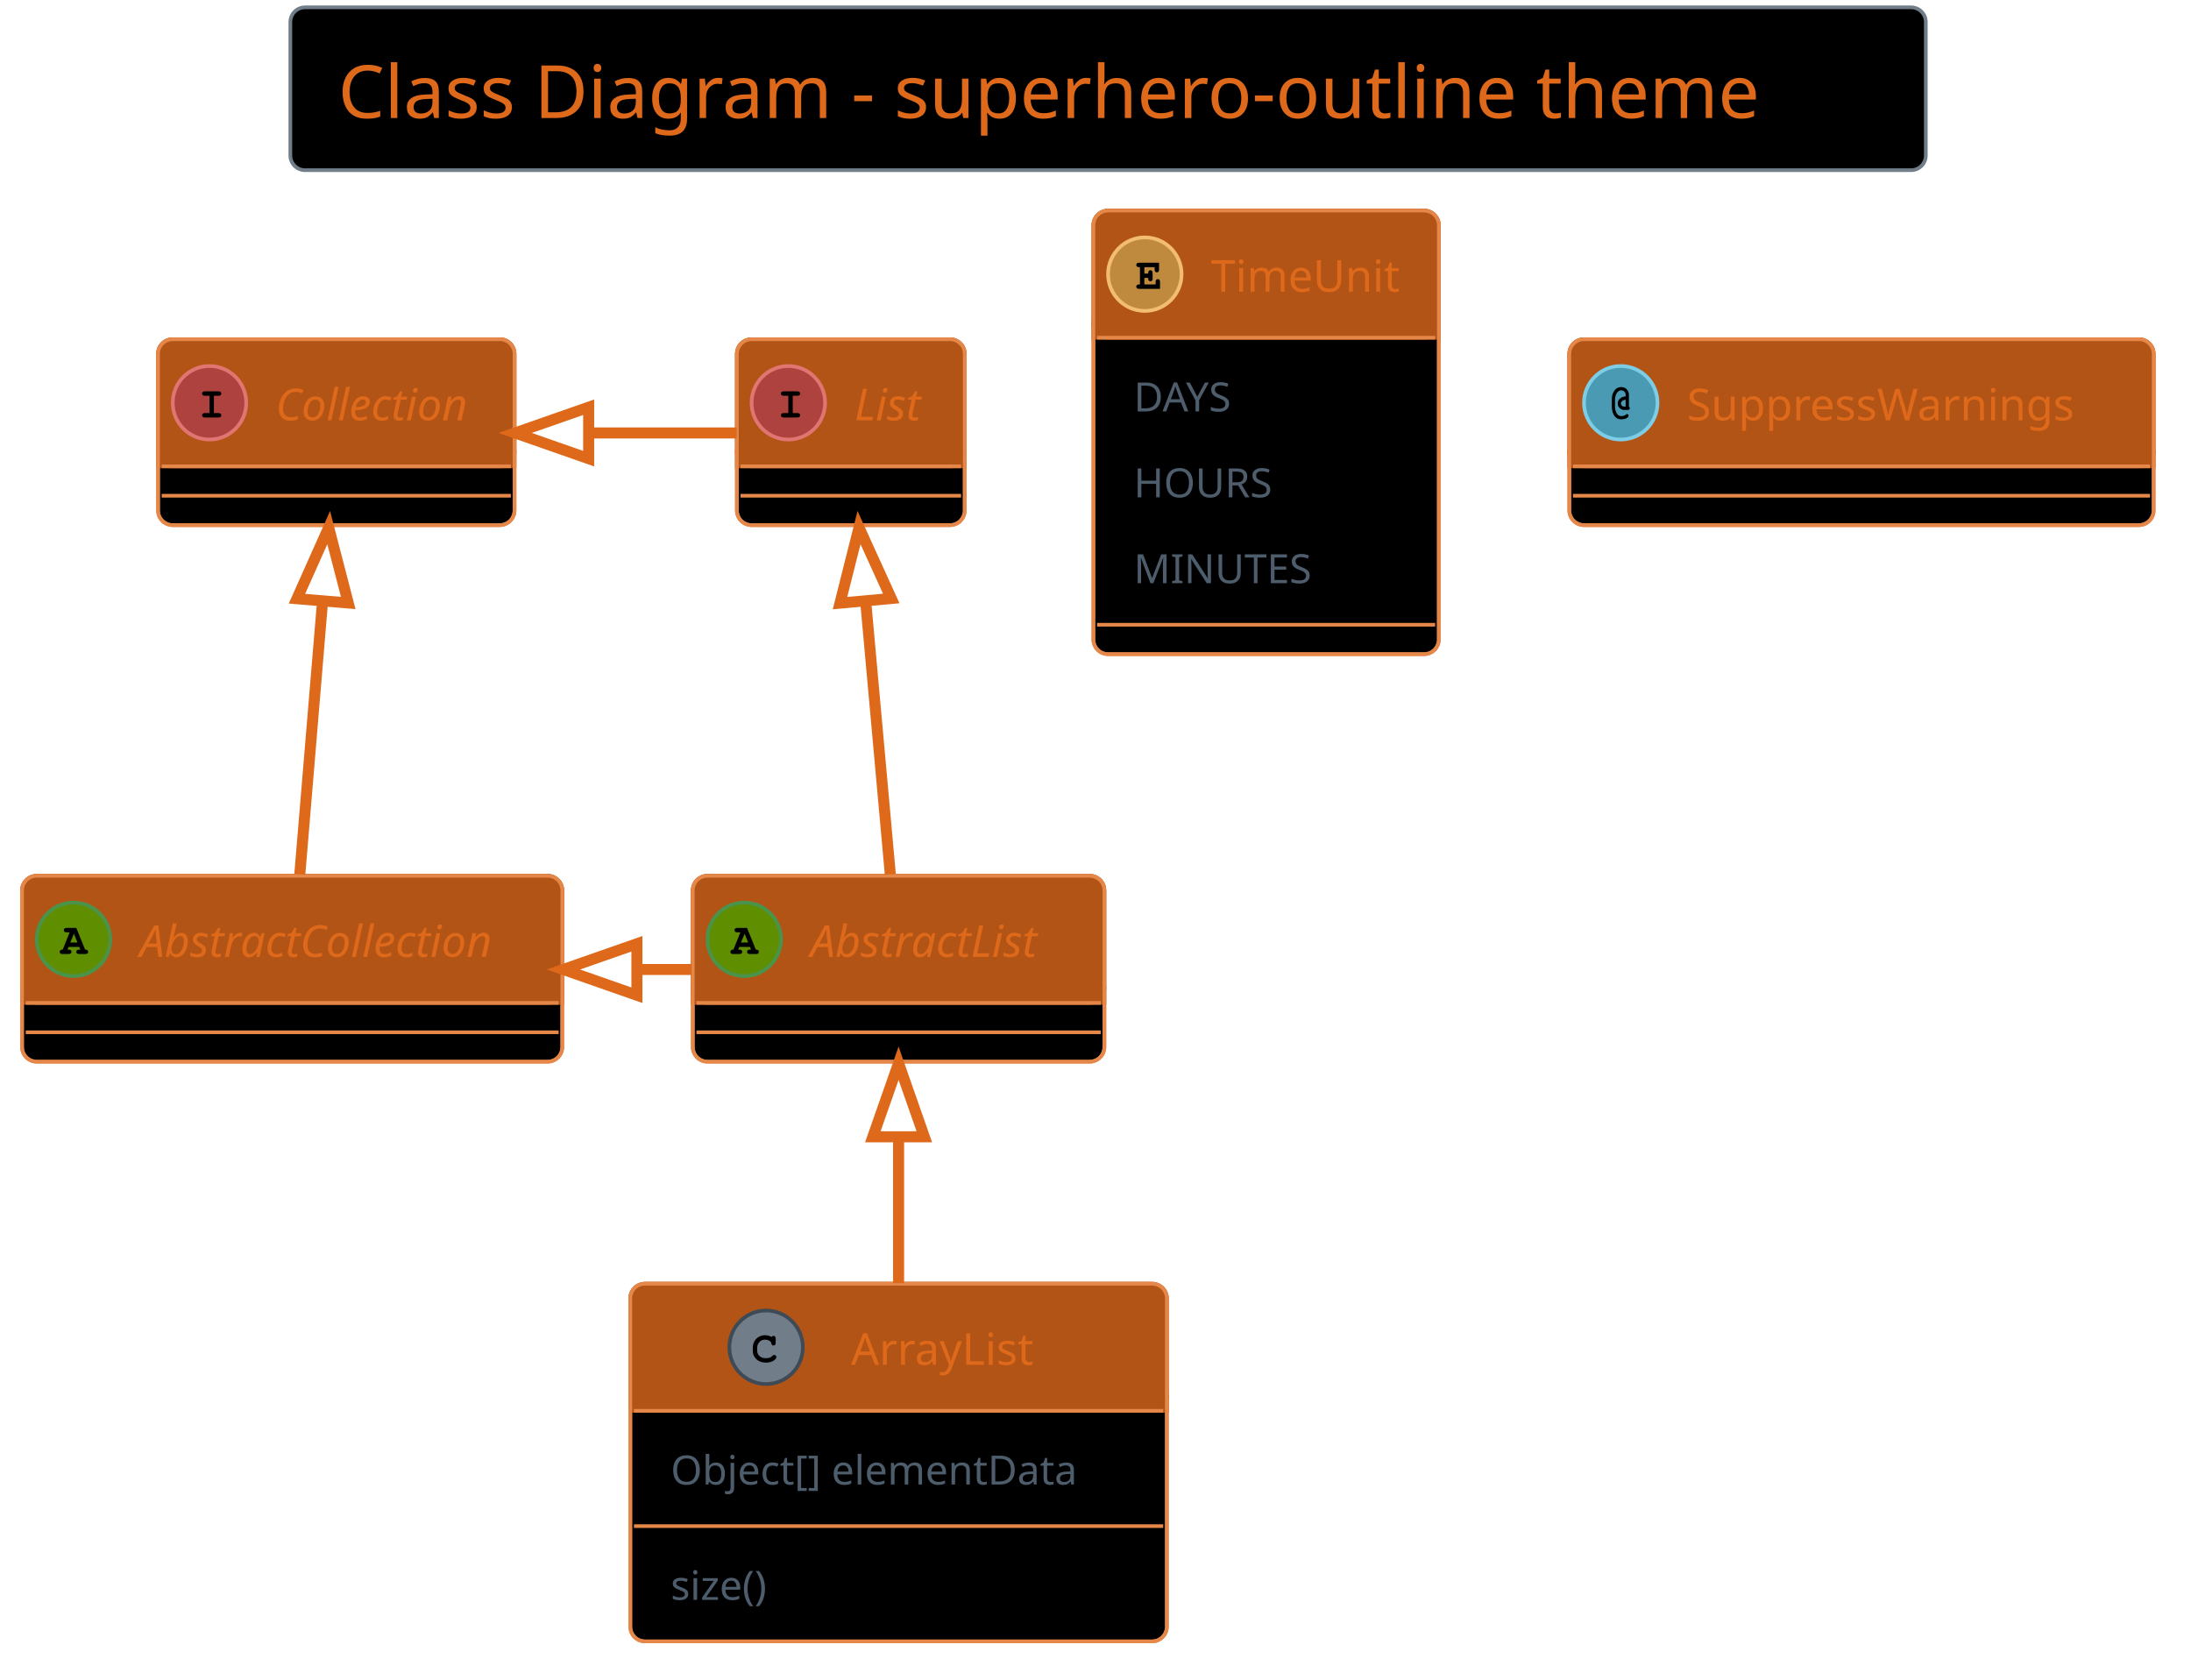
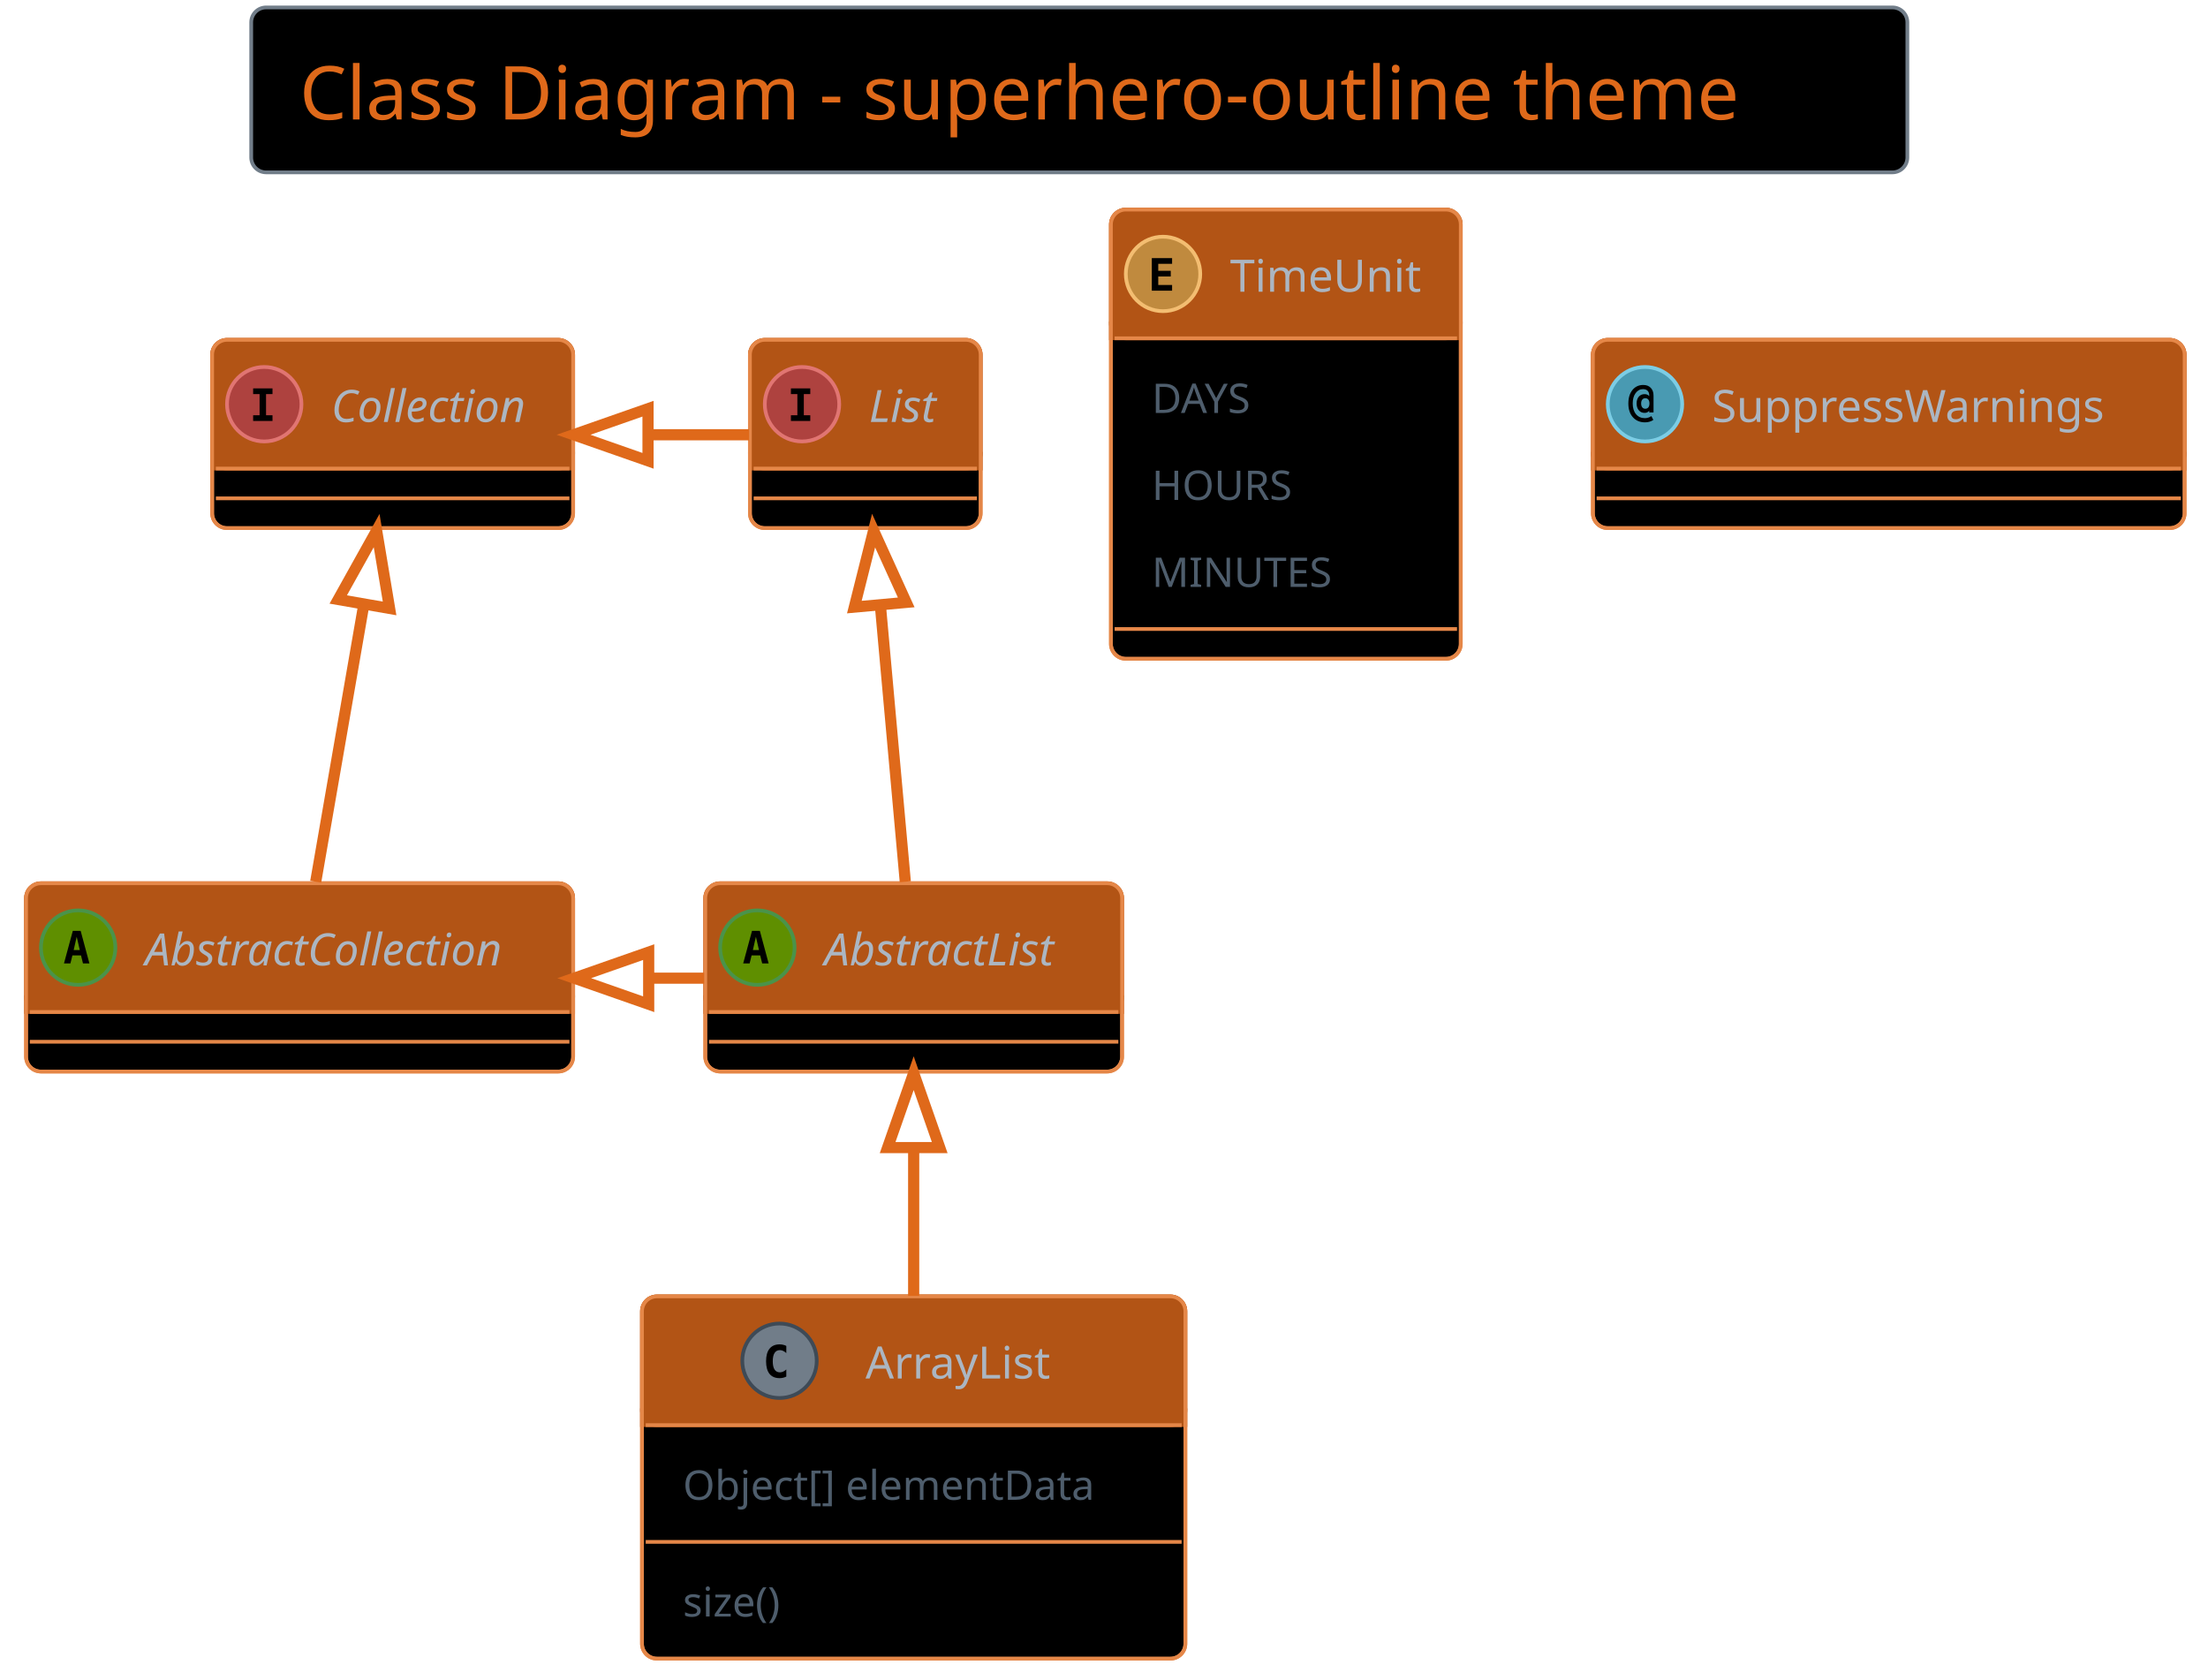
- <svg xmlns="http://www.w3.org/2000/svg" contentScriptType="application/ecmascript" contentStyleType="text/css" height="476.042px" preserveAspectRatio="none" style="width:621px;height:476px;background:#000000;" version="1.1" viewBox="0 0 621 476" width="621.875px" zoomAndPan="magnify">
+ <svg xmlns="http://www.w3.org/2000/svg" contentScriptType="application/ecmascript" contentStyleType="text/css" height="470.833px" preserveAspectRatio="none" style="width:618px;height:470px;background:#000000;" version="1.1" viewBox="0 0 618 470" width="618.75px" zoomAndPan="magnify">
  <defs />
  <g>
-     <rect fill="#000000" height="46.153" rx="4.167" ry="4.167" style="stroke: #717D89; stroke-width: 1.042;" width="463.542" x="82.292" y="2.083" />
-     <text fill="#DF691A" font-family="Verdana" font-size="20.833" lengthAdjust="spacingAndGlyphs" textLength="436.458" x="95.833" y="33.445">Class Diagram - superhero-outline theme</text>
-     <rect fill="#000000" height="52.692" id="AbstractList" rx="4.167" ry="4.167" style="stroke: #E58748; stroke-width: 1.042;" width="116.667" x="196.354" y="248.236" />
-     <rect fill="#B25415" height="36.025" rx="4.167" ry="4.167" style="stroke: #B25415; stroke-width: 1.042;" width="116.667" x="196.354" y="248.236" />
-     <rect fill="#B25415" height="4.167" style="stroke: #B25415; stroke-width: 1.042;" width="116.667" x="196.354" y="280.094" />
-     <rect fill="none" height="52.692" id="AbstractList" rx="4.167" ry="4.167" style="stroke: #E58748; stroke-width: 1.042;" width="116.667" x="196.354" y="248.236" />
-     <ellipse cx="210.938" cy="266.249" fill="#5F8F00" rx="10.417" ry="10.417" style="stroke: #4A934A; stroke-width: 1.042;" />
-     <path d="M212.565,268.397 L209.538,268.397 L209.228,269.162 L209.538,269.162 Q209.977,269.162 210.173,269.333 Q210.368,269.504 210.368,269.797 Q210.368,270.073 210.173,270.244 Q209.977,270.415 209.538,270.415 L207.845,270.415 Q207.389,270.415 207.202,270.244 Q207.015,270.073 207.015,269.781 Q207.015,269.504 207.218,269.325 Q207.422,269.146 207.878,269.162 L209.847,264.263 L209.033,264.263 Q208.577,264.263 208.382,264.092 Q208.187,263.921 208.187,263.644 Q208.187,263.351 208.382,263.18 Q208.577,263.01 209.033,263.01 L211.735,263.01 L214.225,269.162 Q214.665,269.162 214.795,269.26 Q215.088,269.455 215.088,269.797 Q215.088,270.073 214.893,270.244 Q214.697,270.415 214.258,270.415 L212.565,270.415 Q212.109,270.415 211.922,270.244 Q211.735,270.073 211.735,269.781 Q211.735,269.504 211.922,269.333 Q212.109,269.162 212.565,269.162 L212.874,269.162 L212.565,268.397 Z M212.06,267.144 L211.051,264.67 L210.026,267.144 L212.06,267.144 Z " />
-     <text fill="#DF691A" font-family="Verdana" font-size="12.5" font-style="italic" lengthAdjust="spacingAndGlyphs" textLength="75" x="229.688" y="271.22">AbstractList</text>
-     <line style="stroke: #E58748; stroke-width: 1.042;" x1="197.396" x2="311.979" y1="284.261" y2="284.261" />
-     <line style="stroke: #E58748; stroke-width: 1.042;" x1="197.396" x2="311.979" y1="292.594" y2="292.594" />
-     <rect fill="#000000" height="52.692" id="AbstractCollection" rx="4.167" ry="4.167" style="stroke: #E58748; stroke-width: 1.042;" width="153.125" x="6.25" y="248.236" />
-     <rect fill="#B25415" height="36.025" rx="4.167" ry="4.167" style="stroke: #B25415; stroke-width: 1.042;" width="153.125" x="6.25" y="248.236" />
-     <rect fill="#B25415" height="4.167" style="stroke: #B25415; stroke-width: 1.042;" width="153.125" x="6.25" y="280.094" />
-     <rect fill="none" height="52.692" id="AbstractCollection" rx="4.167" ry="4.167" style="stroke: #E58748; stroke-width: 1.042;" width="153.125" x="6.25" y="248.236" />
-     <ellipse cx="20.833" cy="266.249" fill="#5F8F00" rx="10.417" ry="10.417" style="stroke: #4A934A; stroke-width: 1.042;" />
-     <path d="M22.461,268.397 L19.434,268.397 L19.124,269.162 L19.434,269.162 Q19.873,269.162 20.068,269.333 Q20.264,269.504 20.264,269.797 Q20.264,270.073 20.068,270.244 Q19.873,270.415 19.434,270.415 L17.741,270.415 Q17.285,270.415 17.098,270.244 Q16.911,270.073 16.911,269.781 Q16.911,269.504 17.114,269.325 Q17.318,269.146 17.773,269.162 L19.743,264.263 L18.929,264.263 Q18.473,264.263 18.278,264.092 Q18.083,263.921 18.083,263.644 Q18.083,263.351 18.278,263.18 Q18.473,263.01 18.929,263.01 L21.631,263.01 L24.121,269.162 Q24.561,269.162 24.691,269.26 Q24.984,269.455 24.984,269.797 Q24.984,270.073 24.788,270.244 Q24.593,270.415 24.154,270.415 L22.461,270.415 Q22.005,270.415 21.818,270.244 Q21.631,270.073 21.631,269.781 Q21.631,269.504 21.818,269.333 Q22.005,269.162 22.461,269.162 L22.77,269.162 L22.461,268.397 Z M21.956,267.144 L20.947,264.67 L19.922,267.144 L21.956,267.144 Z " />
-     <text fill="#DF691A" font-family="Verdana" font-size="12.5" font-style="italic" lengthAdjust="spacingAndGlyphs" textLength="111.458" x="39.583" y="271.22">AbstractCollection</text>
-     <line style="stroke: #E58748; stroke-width: 1.042;" x1="7.292" x2="158.333" y1="284.261" y2="284.261" />
-     <line style="stroke: #E58748; stroke-width: 1.042;" x1="7.292" x2="158.333" y1="292.594" y2="292.594" />
-     <rect fill="#000000" height="52.692" id="List" rx="4.167" ry="4.167" style="stroke: #E58748; stroke-width: 1.042;" width="64.583" x="208.854" y="96.153" />
-     <rect fill="#B25415" height="36.025" rx="4.167" ry="4.167" style="stroke: #B25415; stroke-width: 1.042;" width="64.583" x="208.854" y="96.153" />
-     <rect fill="#B25415" height="4.167" style="stroke: #B25415; stroke-width: 1.042;" width="64.583" x="208.854" y="128.011" />
-     <rect fill="none" height="52.692" id="List" rx="4.167" ry="4.167" style="stroke: #E58748; stroke-width: 1.042;" width="64.583" x="208.854" y="96.153" />
-     <ellipse cx="223.438" cy="114.165" fill="#AE423F" rx="10.417" ry="10.417" style="stroke: #E17572; stroke-width: 1.042;" />
-     <path d="M224.691,112.18 L224.691,117.079 L225.96,117.079 Q226.4,117.079 226.595,117.25 Q226.79,117.421 226.79,117.713 Q226.79,117.99 226.595,118.161 Q226.4,118.332 225.96,118.332 L222.168,118.332 Q221.728,118.332 221.533,118.161 Q221.338,117.99 221.338,117.697 Q221.338,117.421 221.533,117.25 Q221.728,117.079 222.168,117.079 L223.438,117.079 L223.438,112.18 L222.168,112.18 Q221.728,112.18 221.533,112.009 Q221.338,111.838 221.338,111.561 Q221.338,111.268 221.533,111.097 Q221.728,110.926 222.168,110.926 L225.96,110.926 Q226.4,110.926 226.595,111.097 Q226.79,111.268 226.79,111.561 Q226.79,111.838 226.595,112.009 Q226.4,112.18 225.96,112.18 L224.691,112.18 Z " />
-     <text fill="#DF691A" font-family="Verdana" font-size="12.5" font-style="italic" lengthAdjust="spacingAndGlyphs" textLength="22.917" x="242.188" y="119.137">List</text>
-     <line style="stroke: #E58748; stroke-width: 1.042;" x1="209.896" x2="272.396" y1="132.178" y2="132.178" />
-     <line style="stroke: #E58748; stroke-width: 1.042;" x1="209.896" x2="272.396" y1="140.511" y2="140.511" />
-     <rect fill="#000000" height="52.692" id="Collection" rx="4.167" ry="4.167" style="stroke: #E58748; stroke-width: 1.042;" width="101.042" x="44.792" y="96.153" />
-     <rect fill="#B25415" height="36.025" rx="4.167" ry="4.167" style="stroke: #B25415; stroke-width: 1.042;" width="101.042" x="44.792" y="96.153" />
-     <rect fill="#B25415" height="4.167" style="stroke: #B25415; stroke-width: 1.042;" width="101.042" x="44.792" y="128.011" />
-     <rect fill="none" height="52.692" id="Collection" rx="4.167" ry="4.167" style="stroke: #E58748; stroke-width: 1.042;" width="101.042" x="44.792" y="96.153" />
-     <ellipse cx="59.375" cy="114.165" fill="#AE423F" rx="10.417" ry="10.417" style="stroke: #E17572; stroke-width: 1.042;" />
-     <path d="M60.628,112.18 L60.628,117.079 L61.898,117.079 Q62.337,117.079 62.533,117.25 Q62.728,117.421 62.728,117.713 Q62.728,117.99 62.533,118.161 Q62.337,118.332 61.898,118.332 L58.105,118.332 Q57.666,118.332 57.471,118.161 Q57.275,117.99 57.275,117.697 Q57.275,117.421 57.471,117.25 Q57.666,117.079 58.105,117.079 L59.375,117.079 L59.375,112.18 L58.105,112.18 Q57.666,112.18 57.471,112.009 Q57.275,111.838 57.275,111.561 Q57.275,111.268 57.471,111.097 Q57.666,110.926 58.105,110.926 L61.898,110.926 Q62.337,110.926 62.533,111.097 Q62.728,111.268 62.728,111.561 Q62.728,111.838 62.533,112.009 Q62.337,112.18 61.898,112.18 L60.628,112.18 Z " />
-     <text fill="#DF691A" font-family="Verdana" font-size="12.5" font-style="italic" lengthAdjust="spacingAndGlyphs" textLength="59.375" x="78.125" y="119.137">Collection</text>
-     <line style="stroke: #E58748; stroke-width: 1.042;" x1="45.833" x2="144.792" y1="132.178" y2="132.178" />
-     <line style="stroke: #E58748; stroke-width: 1.042;" x1="45.833" x2="144.792" y1="140.511" y2="140.511" />
-     <rect fill="#000000" height="101.376" id="ArrayList" rx="4.167" ry="4.167" style="stroke: #E58748; stroke-width: 1.042;" width="152.083" x="178.646" y="363.861" />
-     <rect fill="#B25415" height="36.025" rx="4.167" ry="4.167" style="stroke: #B25415; stroke-width: 1.042;" width="152.083" x="178.646" y="363.861" />
-     <rect fill="#B25415" height="4.167" style="stroke: #B25415; stroke-width: 1.042;" width="152.083" x="178.646" y="395.719" />
-     <rect fill="none" height="101.376" id="ArrayList" rx="4.167" ry="4.167" style="stroke: #E58748; stroke-width: 1.042;" width="152.083" x="178.646" y="363.861" />
-     <ellipse cx="217.135" cy="381.874" fill="#717D89" rx="10.417" ry="10.417" style="stroke: #3E4A56; stroke-width: 1.042;" />
-     <path d="M218.682,378.96 Q218.796,378.797 218.934,378.716 Q219.072,378.635 219.235,378.635 Q219.512,378.635 219.683,378.83 Q219.853,379.025 219.853,379.465 L219.853,380.539 Q219.853,380.978 219.683,381.174 Q219.512,381.369 219.235,381.369 Q218.975,381.369 218.828,381.223 Q218.682,381.092 218.6,380.702 Q218.568,380.441 218.438,380.311 Q218.177,380.034 217.73,379.872 Q217.282,379.709 216.826,379.709 Q216.273,379.709 215.801,379.953 Q215.329,380.197 214.971,380.742 Q214.613,381.288 214.613,382.053 L214.613,382.866 Q214.613,383.762 215.272,384.364 Q215.931,384.966 217.087,384.966 Q217.786,384.966 218.275,384.787 Q218.551,384.673 218.861,384.348 Q219.056,384.152 219.17,384.095 Q219.284,384.038 219.414,384.038 Q219.674,384.038 219.862,384.226 Q220.049,384.413 220.049,384.673 Q220.049,384.933 219.788,385.226 Q219.414,385.65 218.828,385.894 Q218.047,386.219 217.103,386.219 Q215.98,386.219 215.101,385.764 Q214.369,385.406 213.864,384.608 Q213.359,383.81 213.359,382.883 L213.359,382.036 Q213.359,381.06 213.815,380.213 Q214.271,379.367 215.077,378.911 Q215.882,378.456 216.777,378.456 Q217.331,378.456 217.803,378.578 Q218.275,378.7 218.682,378.96 Z " />
-     <text fill="#DF691A" font-family="Verdana" font-size="12.5" lengthAdjust="spacingAndGlyphs" textLength="57.292" x="241.198" y="386.845">ArrayList</text>
-     <line style="stroke: #E58748; stroke-width: 1.042;" x1="179.688" x2="329.688" y1="399.886" y2="399.886" />
-     <text fill="#4E5D6C" font-family="Verdana" font-size="11.458" lengthAdjust="spacingAndGlyphs" textLength="129.167" x="190.104" y="420.781">Object[] elementData</text>
-     <line style="stroke: #E58748; stroke-width: 1.042;" x1="179.688" x2="329.688" y1="432.562" y2="432.562" />
-     <text fill="#4E5D6C" font-family="Verdana" font-size="11.458" lengthAdjust="spacingAndGlyphs" textLength="33.333" x="190.104" y="453.457">size()</text>
-     <rect fill="#000000" height="125.719" id="TimeUnit" rx="4.167" ry="4.167" style="stroke: #E58748; stroke-width: 1.042;" width="97.917" x="309.896" y="59.694" />
-     <rect fill="#B25415" height="36.025" rx="4.167" ry="4.167" style="stroke: #B25415; stroke-width: 1.042;" width="97.917" x="309.896" y="59.694" />
-     <rect fill="#B25415" height="4.167" style="stroke: #B25415; stroke-width: 1.042;" width="97.917" x="309.896" y="91.553" />
-     <rect fill="none" height="125.719" id="TimeUnit" rx="4.167" ry="4.167" style="stroke: #E58748; stroke-width: 1.042;" width="97.917" x="309.896" y="59.694" />
-     <ellipse cx="324.479" cy="77.707" fill="#C08A3E" rx="10.417" ry="10.417" style="stroke: #F3BD71; stroke-width: 1.042;" />
-     <path d="M324.349,78.781 L324.349,80.62 L327.539,80.62 L327.539,79.937 Q327.539,79.497 327.71,79.302 Q327.881,79.107 328.158,79.107 Q328.434,79.107 328.613,79.302 Q328.792,79.497 328.792,79.937 L328.792,81.874 L322.9,81.874 Q322.445,81.874 322.249,81.703 Q322.054,81.532 322.054,81.239 Q322.054,80.962 322.249,80.791 Q322.445,80.62 322.9,80.62 L323.096,80.62 L323.096,75.721 L322.9,75.721 Q322.445,75.721 322.249,75.55 Q322.054,75.379 322.054,75.103 Q322.054,74.81 322.249,74.639 Q322.445,74.468 322.9,74.468 L328.516,74.468 L328.516,76.372 Q328.516,76.828 328.345,77.015 Q328.174,77.202 327.881,77.202 Q327.604,77.202 327.433,77.015 Q327.262,76.828 327.262,76.372 L327.262,75.721 L324.349,75.721 L324.349,77.528 L325.44,77.528 Q325.44,77.04 325.537,76.909 Q325.716,76.6 326.074,76.6 Q326.351,76.6 326.522,76.796 Q326.693,76.991 326.693,77.447 L326.693,78.879 Q326.693,79.286 326.595,79.432 Q326.4,79.725 326.074,79.725 Q325.716,79.725 325.537,79.416 Q325.44,79.286 325.44,78.781 L324.349,78.781 Z " />
-     <text fill="#DF691A" font-family="Verdana" font-size="12.5" lengthAdjust="spacingAndGlyphs" textLength="56.25" x="343.229" y="82.678">TimeUnit</text>
-     <line style="stroke: #E58748; stroke-width: 1.042;" x1="310.938" x2="406.771" y1="95.719" y2="95.719" />
-     <text fill="#4E5D6C" font-family="Verdana" font-size="11.458" lengthAdjust="spacingAndGlyphs" textLength="33.333" x="321.354" y="116.614">DAYS</text>
-     <text fill="#4E5D6C" font-family="Verdana" font-size="11.458" lengthAdjust="spacingAndGlyphs" textLength="42.708" x="321.354" y="140.957">HOURS</text>
-     <text fill="#4E5D6C" font-family="Verdana" font-size="11.458" lengthAdjust="spacingAndGlyphs" textLength="54.167" x="321.354" y="165.299">MINUTES</text>
-     <line style="stroke: #E58748; stroke-width: 1.042;" x1="310.938" x2="406.771" y1="177.08" y2="177.08" />
-     <rect fill="#000000" height="52.692" id="SuppressWarnings" rx="4.167" ry="4.167" style="stroke: #E58748; stroke-width: 1.042;" width="165.625" x="444.792" y="96.153" />
-     <rect fill="#B25415" height="36.025" rx="4.167" ry="4.167" style="stroke: #B25415; stroke-width: 1.042;" width="165.625" x="444.792" y="96.153" />
-     <rect fill="#B25415" height="4.167" style="stroke: #B25415; stroke-width: 1.042;" width="165.625" x="444.792" y="128.011" />
-     <rect fill="none" height="52.692" id="SuppressWarnings" rx="4.167" ry="4.167" style="stroke: #E58748; stroke-width: 1.042;" width="165.625" x="444.792" y="96.153" />
-     <ellipse cx="459.375" cy="114.165" fill="#499AB2" rx="10.417" ry="10.417" style="stroke: #7CCDE5; stroke-width: 1.042;" />
-     <path d="M460.759,112.359 L460.759,111.968 Q460.759,111.366 460.409,111 Q460.059,110.633 459.505,110.633 Q459.066,110.633 458.683,110.926 Q458.301,111.219 458.106,111.675 Q457.747,112.489 457.747,113.286 L457.747,115.142 Q457.747,116.558 458.382,117.388 Q458.805,117.941 459.538,117.941 Q459.945,117.941 460.278,117.835 Q460.612,117.73 460.791,117.543 Q460.97,117.355 461.133,117.355 Q461.328,117.355 461.458,117.494 Q461.589,117.632 461.589,117.844 Q461.589,118.137 461.182,118.43 Q460.563,118.853 459.505,118.853 Q458.708,118.853 458.171,118.478 Q457.503,118.006 457.17,117.079 Q456.836,116.151 456.836,115.24 L456.836,113.221 Q456.836,111.756 457.56,110.731 Q458.284,109.706 459.489,109.706 Q460.026,109.706 460.514,109.933 Q461.003,110.161 461.344,110.723 Q461.686,111.284 461.686,111.968 L461.686,115.305 Q461.947,115.435 461.947,115.712 Q461.947,115.923 461.8,116.061 Q461.654,116.2 461.312,116.2 L460.759,116.2 L460.759,116.151 Q460.466,116.2 460.335,116.2 Q459.603,116.2 459.058,115.654 Q458.512,115.109 458.512,114.377 Q458.512,113.596 459.115,113.01 Q459.717,112.424 460.759,112.359 Z M460.759,113.303 Q460.107,113.368 459.766,113.677 Q459.424,113.986 459.424,114.393 Q459.424,114.735 459.709,114.995 Q459.993,115.256 460.466,115.256 Q460.547,115.256 460.759,115.24 L460.759,113.303 Z " />
-     <text fill="#DF691A" font-family="Verdana" font-size="12.5" lengthAdjust="spacingAndGlyphs" textLength="123.958" x="478.125" y="119.137">SuppressWarnings</text>
-     <line style="stroke: #E58748; stroke-width: 1.042;" x1="445.833" x2="609.375" y1="132.178" y2="132.178" />
-     <line style="stroke: #E58748; stroke-width: 1.042;" x1="445.833" x2="609.375" y1="140.511" y2="140.511" />
-     <path d="M245.381,170.667 C247.678,196.118 250.431,226.614 252.345,247.806 " fill="none" id="List&lt;-AbstractList" style="stroke: #DF691A; stroke-width: 3.125;" />
-     <polygon fill="none" points="238.084,170.947,243.474,149.542,252.609,169.636,238.084,170.947" style="stroke: #DF691A; stroke-width: 3.125;" />
-     <path d="M91.403,170.667 C89.282,196.118 86.741,226.614 84.975,247.806 " fill="none" id="Collection&lt;-AbstractCollection" style="stroke: #DF691A; stroke-width: 3.125;" />
-     <polygon fill="none" points="84.167,169.699,93.164,149.542,98.7,170.91,84.167,169.699" style="stroke: #DF691A; stroke-width: 3.125;" />
-     <path d="M167.11,122.715 C181.012,122.715 194.913,122.715 208.816,122.715 " fill="none" id="Collection&lt;-List" style="stroke: #DF691A; stroke-width: 3.125;" />
-     <polygon fill="none" points="166.846,130.007,146.012,122.715,166.846,115.424,166.846,130.007" style="stroke: #DF691A; stroke-width: 3.125;" />
-     <path d="M180.712,274.799 C185.826,274.799 190.94,274.799 196.054,274.799 " fill="none" id="AbstractCollection&lt;-AbstractList" style="stroke: #DF691A; stroke-width: 3.125;" />
-     <polygon fill="none" points="180.52,282.09,159.686,274.799,180.52,267.507,180.52,282.09" style="stroke: #DF691A; stroke-width: 3.125;" />
-     <path d="M254.688,322.235 C254.688,335.579 254.688,350.183 254.688,363.714 " fill="none" id="AbstractList&lt;-ArrayList" style="stroke: #DF691A; stroke-width: 3.125;" />
-     <polygon fill="none" points="247.396,322.214,254.688,301.381,261.979,322.214,247.396,322.214" style="stroke: #DF691A; stroke-width: 3.125;" />
+     <rect fill="#000000" height="46.153" rx="4.167" ry="4.167" style="stroke:#717D89;stroke-width:1.042;" width="463.542" x="70.312" y="2.083" />
+     <text fill="#DF691A" font-family="Verdana" font-size="20.833" lengthAdjust="spacing" textLength="436.458" x="83.854" y="33.445">Class Diagram - superhero-outline theme</text>
+     <rect codeLine="10" fill="#000000" height="52.692" id="AbstractList" rx="4.167" ry="4.167" style="stroke:#E58748;stroke-width:1.042;" width="116.667" x="197.396" y="247.194" />
+     <rect fill="#B25415" height="36.025" rx="4.167" ry="4.167" style="stroke:#B25415;stroke-width:1.042;" width="116.667" x="197.396" y="247.194" />
+     <rect fill="#B25415" height="4.167" style="stroke:#B25415;stroke-width:1.042;" width="116.667" x="197.396" y="279.053" />
+     <rect codeLine="10" fill="none" height="52.692" id="AbstractList" rx="4.167" ry="4.167" style="stroke:#E58748;stroke-width:1.042;" width="116.667" x="197.396" y="247.194" />
+     <ellipse cx="211.979" cy="265.207" fill="#5F8F00" rx="10.417" ry="10.417" style="stroke:#4A934A;stroke-width:1.042;" />
+     <path d="M211.572,262.163 L210.726,265.89 L212.435,265.89 L211.572,262.163 Z M210.482,260.519 L212.679,260.519 L215.137,269.634 L213.33,269.634 L212.777,267.388 L210.368,267.388 L209.815,269.634 L208.008,269.634 L210.482,260.519 Z " fill="#000000" />
+     <text fill="#ABB6C2" font-family="Verdana" font-size="12.5" font-style="italic" lengthAdjust="spacing" textLength="75" x="230.729" y="270.178">AbstractList</text>
+     <line style="stroke:#E58748;stroke-width:1.042;" x1="198.438" x2="313.021" y1="283.219" y2="283.219" />
+     <line style="stroke:#E58748;stroke-width:1.042;" x1="198.438" x2="313.021" y1="291.553" y2="291.553" />
+     <rect codeLine="11" fill="#000000" height="52.692" id="AbstractCollection" rx="4.167" ry="4.167" style="stroke:#E58748;stroke-width:1.042;" width="153.125" x="7.292" y="247.194" />
+     <rect fill="#B25415" height="36.025" rx="4.167" ry="4.167" style="stroke:#B25415;stroke-width:1.042;" width="153.125" x="7.292" y="247.194" />
+     <rect fill="#B25415" height="4.167" style="stroke:#B25415;stroke-width:1.042;" width="153.125" x="7.292" y="279.053" />
+     <rect codeLine="11" fill="none" height="52.692" id="AbstractCollection" rx="4.167" ry="4.167" style="stroke:#E58748;stroke-width:1.042;" width="153.125" x="7.292" y="247.194" />
+     <ellipse cx="21.875" cy="265.207" fill="#5F8F00" rx="10.417" ry="10.417" style="stroke:#4A934A;stroke-width:1.042;" />
+     <path d="M21.468,262.163 L20.622,265.89 L22.331,265.89 L21.468,262.163 Z M20.378,260.519 L22.575,260.519 L25.033,269.634 L23.226,269.634 L22.672,267.388 L20.264,267.388 L19.71,269.634 L17.904,269.634 L20.378,260.519 Z " fill="#000000" />
+     <text fill="#ABB6C2" font-family="Verdana" font-size="12.5" font-style="italic" lengthAdjust="spacing" textLength="111.458" x="40.625" y="270.178">AbstractCollection</text>
+     <line style="stroke:#E58748;stroke-width:1.042;" x1="8.333" x2="159.375" y1="283.219" y2="283.219" />
+     <line style="stroke:#E58748;stroke-width:1.042;" x1="8.333" x2="159.375" y1="291.553" y2="291.553" />
+     <rect codeLine="12" fill="#000000" height="52.692" id="List" rx="4.167" ry="4.167" style="stroke:#E58748;stroke-width:1.042;" width="64.583" x="209.896" y="95.111" />
+     <rect fill="#B25415" height="36.025" rx="4.167" ry="4.167" style="stroke:#B25415;stroke-width:1.042;" width="64.583" x="209.896" y="95.111" />
+     <rect fill="#B25415" height="4.167" style="stroke:#B25415;stroke-width:1.042;" width="64.583" x="209.896" y="126.969" />
+     <rect codeLine="12" fill="none" height="52.692" id="List" rx="4.167" ry="4.167" style="stroke:#E58748;stroke-width:1.042;" width="64.583" x="209.896" y="95.111" />
+     <ellipse cx="224.479" cy="113.124" fill="#AE423F" rx="10.417" ry="10.417" style="stroke:#E17572;stroke-width:1.042;" />
+     <path d="M221.37,110.291 L221.37,108.697 L226.79,108.697 L226.79,110.291 L224.984,110.291 L224.984,116.216 L226.79,116.216 L226.79,117.811 L221.37,117.811 L221.37,116.216 L223.177,116.216 L223.177,110.291 L221.37,110.291 Z " fill="#000000" />
+     <text fill="#ABB6C2" font-family="Verdana" font-size="12.5" font-style="italic" lengthAdjust="spacing" textLength="22.917" x="243.229" y="118.095">List</text>
+     <line style="stroke:#E58748;stroke-width:1.042;" x1="210.938" x2="273.438" y1="131.136" y2="131.136" />
+     <line style="stroke:#E58748;stroke-width:1.042;" x1="210.938" x2="273.438" y1="139.469" y2="139.469" />
+     <rect codeLine="13" fill="#000000" height="52.692" id="Collection" rx="4.167" ry="4.167" style="stroke:#E58748;stroke-width:1.042;" width="101.042" x="59.375" y="95.111" />
+     <rect fill="#B25415" height="36.025" rx="4.167" ry="4.167" style="stroke:#B25415;stroke-width:1.042;" width="101.042" x="59.375" y="95.111" />
+     <rect fill="#B25415" height="4.167" style="stroke:#B25415;stroke-width:1.042;" width="101.042" x="59.375" y="126.969" />
+     <rect codeLine="13" fill="none" height="52.692" id="Collection" rx="4.167" ry="4.167" style="stroke:#E58748;stroke-width:1.042;" width="101.042" x="59.375" y="95.111" />
+     <ellipse cx="73.958" cy="113.124" fill="#AE423F" rx="10.417" ry="10.417" style="stroke:#E17572;stroke-width:1.042;" />
+     <path d="M70.85,110.291 L70.85,108.697 L76.269,108.697 L76.269,110.291 L74.463,110.291 L74.463,116.216 L76.269,116.216 L76.269,117.811 L70.85,117.811 L70.85,116.216 L72.656,116.216 L72.656,110.291 L70.85,110.291 Z " fill="#000000" />
+     <text fill="#ABB6C2" font-family="Verdana" font-size="12.5" font-style="italic" lengthAdjust="spacing" textLength="59.375" x="92.708" y="118.095">Collection</text>
+     <line style="stroke:#E58748;stroke-width:1.042;" x1="60.417" x2="159.375" y1="131.136" y2="131.136" />
+     <line style="stroke:#E58748;stroke-width:1.042;" x1="60.417" x2="159.375" y1="139.469" y2="139.469" />
+     <rect codeLine="22" fill="#000000" height="101.376" id="ArrayList" rx="4.167" ry="4.167" style="stroke:#E58748;stroke-width:1.042;" width="152.083" x="179.688" y="362.819" />
+     <rect fill="#B25415" height="36.025" rx="4.167" ry="4.167" style="stroke:#B25415;stroke-width:1.042;" width="152.083" x="179.688" y="362.819" />
+     <rect fill="#B25415" height="4.167" style="stroke:#B25415;stroke-width:1.042;" width="152.083" x="179.688" y="394.678" />
+     <rect codeLine="22" fill="none" height="101.376" id="ArrayList" rx="4.167" ry="4.167" style="stroke:#E58748;stroke-width:1.042;" width="152.083" x="179.688" y="362.819" />
+     <ellipse cx="218.177" cy="380.832" fill="#717D89" rx="10.417" ry="10.417" style="stroke:#3E4A56;stroke-width:1.042;" />
+     <path d="M220.081,385.259 Q219.658,385.471 219.186,385.584 Q218.714,385.698 218.21,385.698 Q216.354,385.698 215.378,384.494 Q214.417,383.273 214.417,380.978 Q214.417,378.667 215.378,377.463 Q216.354,376.242 218.21,376.242 Q218.714,376.242 219.186,376.356 Q219.674,376.454 220.081,376.682 L220.081,378.683 Q219.626,378.26 219.186,378.065 Q218.747,377.853 218.291,377.853 Q217.298,377.853 216.794,378.651 Q216.289,379.432 216.289,380.978 Q216.289,382.508 216.794,383.29 Q217.298,384.071 218.291,384.071 Q218.747,384.071 219.186,383.875 Q219.626,383.68 220.081,383.257 L220.081,385.259 Z " fill="#000000" />
+     <text fill="#ABB6C2" font-family="Verdana" font-size="12.5" lengthAdjust="spacing" textLength="57.292" x="242.24" y="385.803">ArrayList</text>
+     <line style="stroke:#E58748;stroke-width:1.042;" x1="180.729" x2="330.729" y1="398.844" y2="398.844" />
+     <text fill="#4E5D6C" font-family="Verdana" font-size="11.458" lengthAdjust="spacing" textLength="129.167" x="191.146" y="419.739">Object[] elementData</text>
+     <line style="stroke:#E58748;stroke-width:1.042;" x1="180.729" x2="330.729" y1="431.52" y2="431.52" />
+     <text fill="#4E5D6C" font-family="Verdana" font-size="11.458" lengthAdjust="spacing" textLength="33.333" x="191.146" y="452.415">size()</text>
+     <rect codeLine="27" fill="#000000" height="125.719" id="TimeUnit" rx="4.167" ry="4.167" style="stroke:#E58748;stroke-width:1.042;" width="97.917" x="310.938" y="58.653" />
+     <rect fill="#B25415" height="36.025" rx="4.167" ry="4.167" style="stroke:#B25415;stroke-width:1.042;" width="97.917" x="310.938" y="58.653" />
+     <rect fill="#B25415" height="4.167" style="stroke:#B25415;stroke-width:1.042;" width="97.917" x="310.938" y="90.511" />
+     <rect codeLine="27" fill="none" height="125.719" id="TimeUnit" rx="4.167" ry="4.167" style="stroke:#E58748;stroke-width:1.042;" width="97.917" x="310.938" y="58.653" />
+     <ellipse cx="325.521" cy="76.665" fill="#C08A3E" rx="10.417" ry="10.417" style="stroke:#F3BD71;stroke-width:1.042;" />
+     <path d="M328.06,81.353 L322.38,81.353 L322.38,72.238 L328.06,72.238 L328.06,73.833 L324.186,73.833 L324.186,75.786 L327.685,75.786 L327.685,77.381 L324.186,77.381 L324.186,79.758 L328.06,79.758 L328.06,81.353 Z " fill="#000000" />
+     <text fill="#ABB6C2" font-family="Verdana" font-size="12.5" lengthAdjust="spacing" textLength="56.25" x="344.271" y="81.637">TimeUnit</text>
+     <line style="stroke:#E58748;stroke-width:1.042;" x1="311.979" x2="407.812" y1="94.678" y2="94.678" />
+     <text fill="#4E5D6C" font-family="Verdana" font-size="11.458" lengthAdjust="spacing" textLength="33.333" x="322.396" y="115.573">DAYS</text>
+     <text fill="#4E5D6C" font-family="Verdana" font-size="11.458" lengthAdjust="spacing" textLength="42.708" x="322.396" y="139.915">HOURS</text>
+     <text fill="#4E5D6C" font-family="Verdana" font-size="11.458" lengthAdjust="spacing" textLength="54.167" x="322.396" y="164.257">MINUTES</text>
+     <line style="stroke:#E58748;stroke-width:1.042;" x1="311.979" x2="407.812" y1="176.038" y2="176.038" />
+     <rect codeLine="33" fill="#000000" height="52.692" id="SuppressWarnings" rx="4.167" ry="4.167" style="stroke:#E58748;stroke-width:1.042;" width="165.625" x="445.833" y="95.111" />
+     <rect fill="#B25415" height="36.025" rx="4.167" ry="4.167" style="stroke:#B25415;stroke-width:1.042;" width="165.625" x="445.833" y="95.111" />
+     <rect fill="#B25415" height="4.167" style="stroke:#B25415;stroke-width:1.042;" width="165.625" x="445.833" y="126.969" />
+     <rect codeLine="33" fill="none" height="52.692" id="SuppressWarnings" rx="4.167" ry="4.167" style="stroke:#E58748;stroke-width:1.042;" width="165.625" x="445.833" y="95.111" />
+     <ellipse cx="460.417" cy="113.124" fill="#499AB2" rx="10.417" ry="10.417" style="stroke:#7CCDE5;stroke-width:1.042;" />
+     <path d="M461.67,112.928 Q461.67,112.228 461.361,111.838 Q461.051,111.447 460.498,111.447 Q459.961,111.447 459.652,111.838 Q459.342,112.228 459.342,112.928 Q459.342,113.612 459.652,114.002 Q459.961,114.393 460.498,114.393 Q461.051,114.393 461.361,114.002 Q461.67,113.612 461.67,112.928 Z M462.809,115.418 L461.605,115.418 L461.605,114.93 Q461.377,115.24 461.051,115.402 Q460.742,115.549 460.303,115.549 Q459.31,115.549 458.691,114.833 Q458.073,114.1 458.073,112.928 Q458.073,111.74 458.675,111.024 Q459.294,110.308 460.303,110.308 Q460.742,110.308 461.068,110.454 Q461.393,110.601 461.605,110.894 L461.605,110.65 Q461.605,109.82 461.149,109.364 Q460.693,108.908 459.863,108.908 Q458.594,108.908 457.78,110.031 Q456.982,111.138 456.982,112.928 Q456.982,114.8 457.91,115.923 Q458.838,117.03 460.384,117.03 Q460.872,117.03 461.328,116.883 Q461.784,116.737 462.207,116.444 L462.76,117.518 Q462.272,117.86 461.686,118.023 Q461.1,118.202 460.449,118.202 Q458.301,118.202 457.031,116.769 Q455.762,115.353 455.762,112.928 Q455.762,110.568 456.901,109.152 Q458.057,107.736 459.928,107.736 Q461.263,107.736 462.028,108.534 Q462.809,109.331 462.809,110.731 L462.809,115.418 Z " fill="#000000" />
+     <text fill="#ABB6C2" font-family="Verdana" font-size="12.5" lengthAdjust="spacing" textLength="123.958" x="479.167" y="118.095">SuppressWarnings</text>
+     <line style="stroke:#E58748;stroke-width:1.042;" x1="446.875" x2="610.417" y1="131.136" y2="131.136" />
+     <line style="stroke:#E58748;stroke-width:1.042;" x1="446.875" x2="610.417" y1="139.469" y2="139.469" />
+     <path codeLine="15" d="M246.427,169.621 C248.719,195.08 251.469,225.569 253.385,246.767 " fill="none" id="List-backto-AbstractList" style="stroke:#DF691A;stroke-width:3.125;" />
+     <polygon fill="none" points="239.125,169.903,244.51,148.496,253.646,168.59,239.125,169.903" style="stroke:#DF691A;stroke-width:3.125;" />
+     <path codeLine="16" d="M101.823,169.236 C97.385,194.767 92.062,225.465 88.365,246.767 " fill="none" id="Collection-backto-AbstractCollection" style="stroke:#DF691A;stroke-width:3.125;" />
+     <polygon fill="none" points="94.667,167.778,105.417,148.496,109.042,170.278,94.667,167.778" style="stroke:#DF691A;stroke-width:3.125;" />
+     <path codeLine="18" d="M181.646,121.674 C190.979,121.674 200.323,121.674 209.656,121.674 " fill="none" id="Collection-backto-List" style="stroke:#DF691A;stroke-width:3.125;" />
+     <polygon fill="none" points="181.375,128.965,160.542,121.674,181.375,114.382,181.375,128.965" style="stroke:#DF691A;stroke-width:3.125;" />
+     <path codeLine="19" d="M181.75,273.757 C186.865,273.757 191.979,273.757 197.094,273.757 " fill="none" id="AbstractCollection-backto-AbstractList" style="stroke:#DF691A;stroke-width:3.125;" />
+     <polygon fill="none" points="181.562,281.049,160.729,273.757,181.562,266.465,181.562,281.049" style="stroke:#DF691A;stroke-width:3.125;" />
+     <path codeLine="20" d="M255.729,321.194 C255.729,334.538 255.729,349.142 255.729,362.674 " fill="none" id="AbstractList-backto-ArrayList" style="stroke:#DF691A;stroke-width:3.125;" />
+     <polygon fill="none" points="248.438,321.174,255.729,300.34,263.021,321.174,248.438,321.174" style="stroke:#DF691A;stroke-width:3.125;" />
  </g>
</svg>
